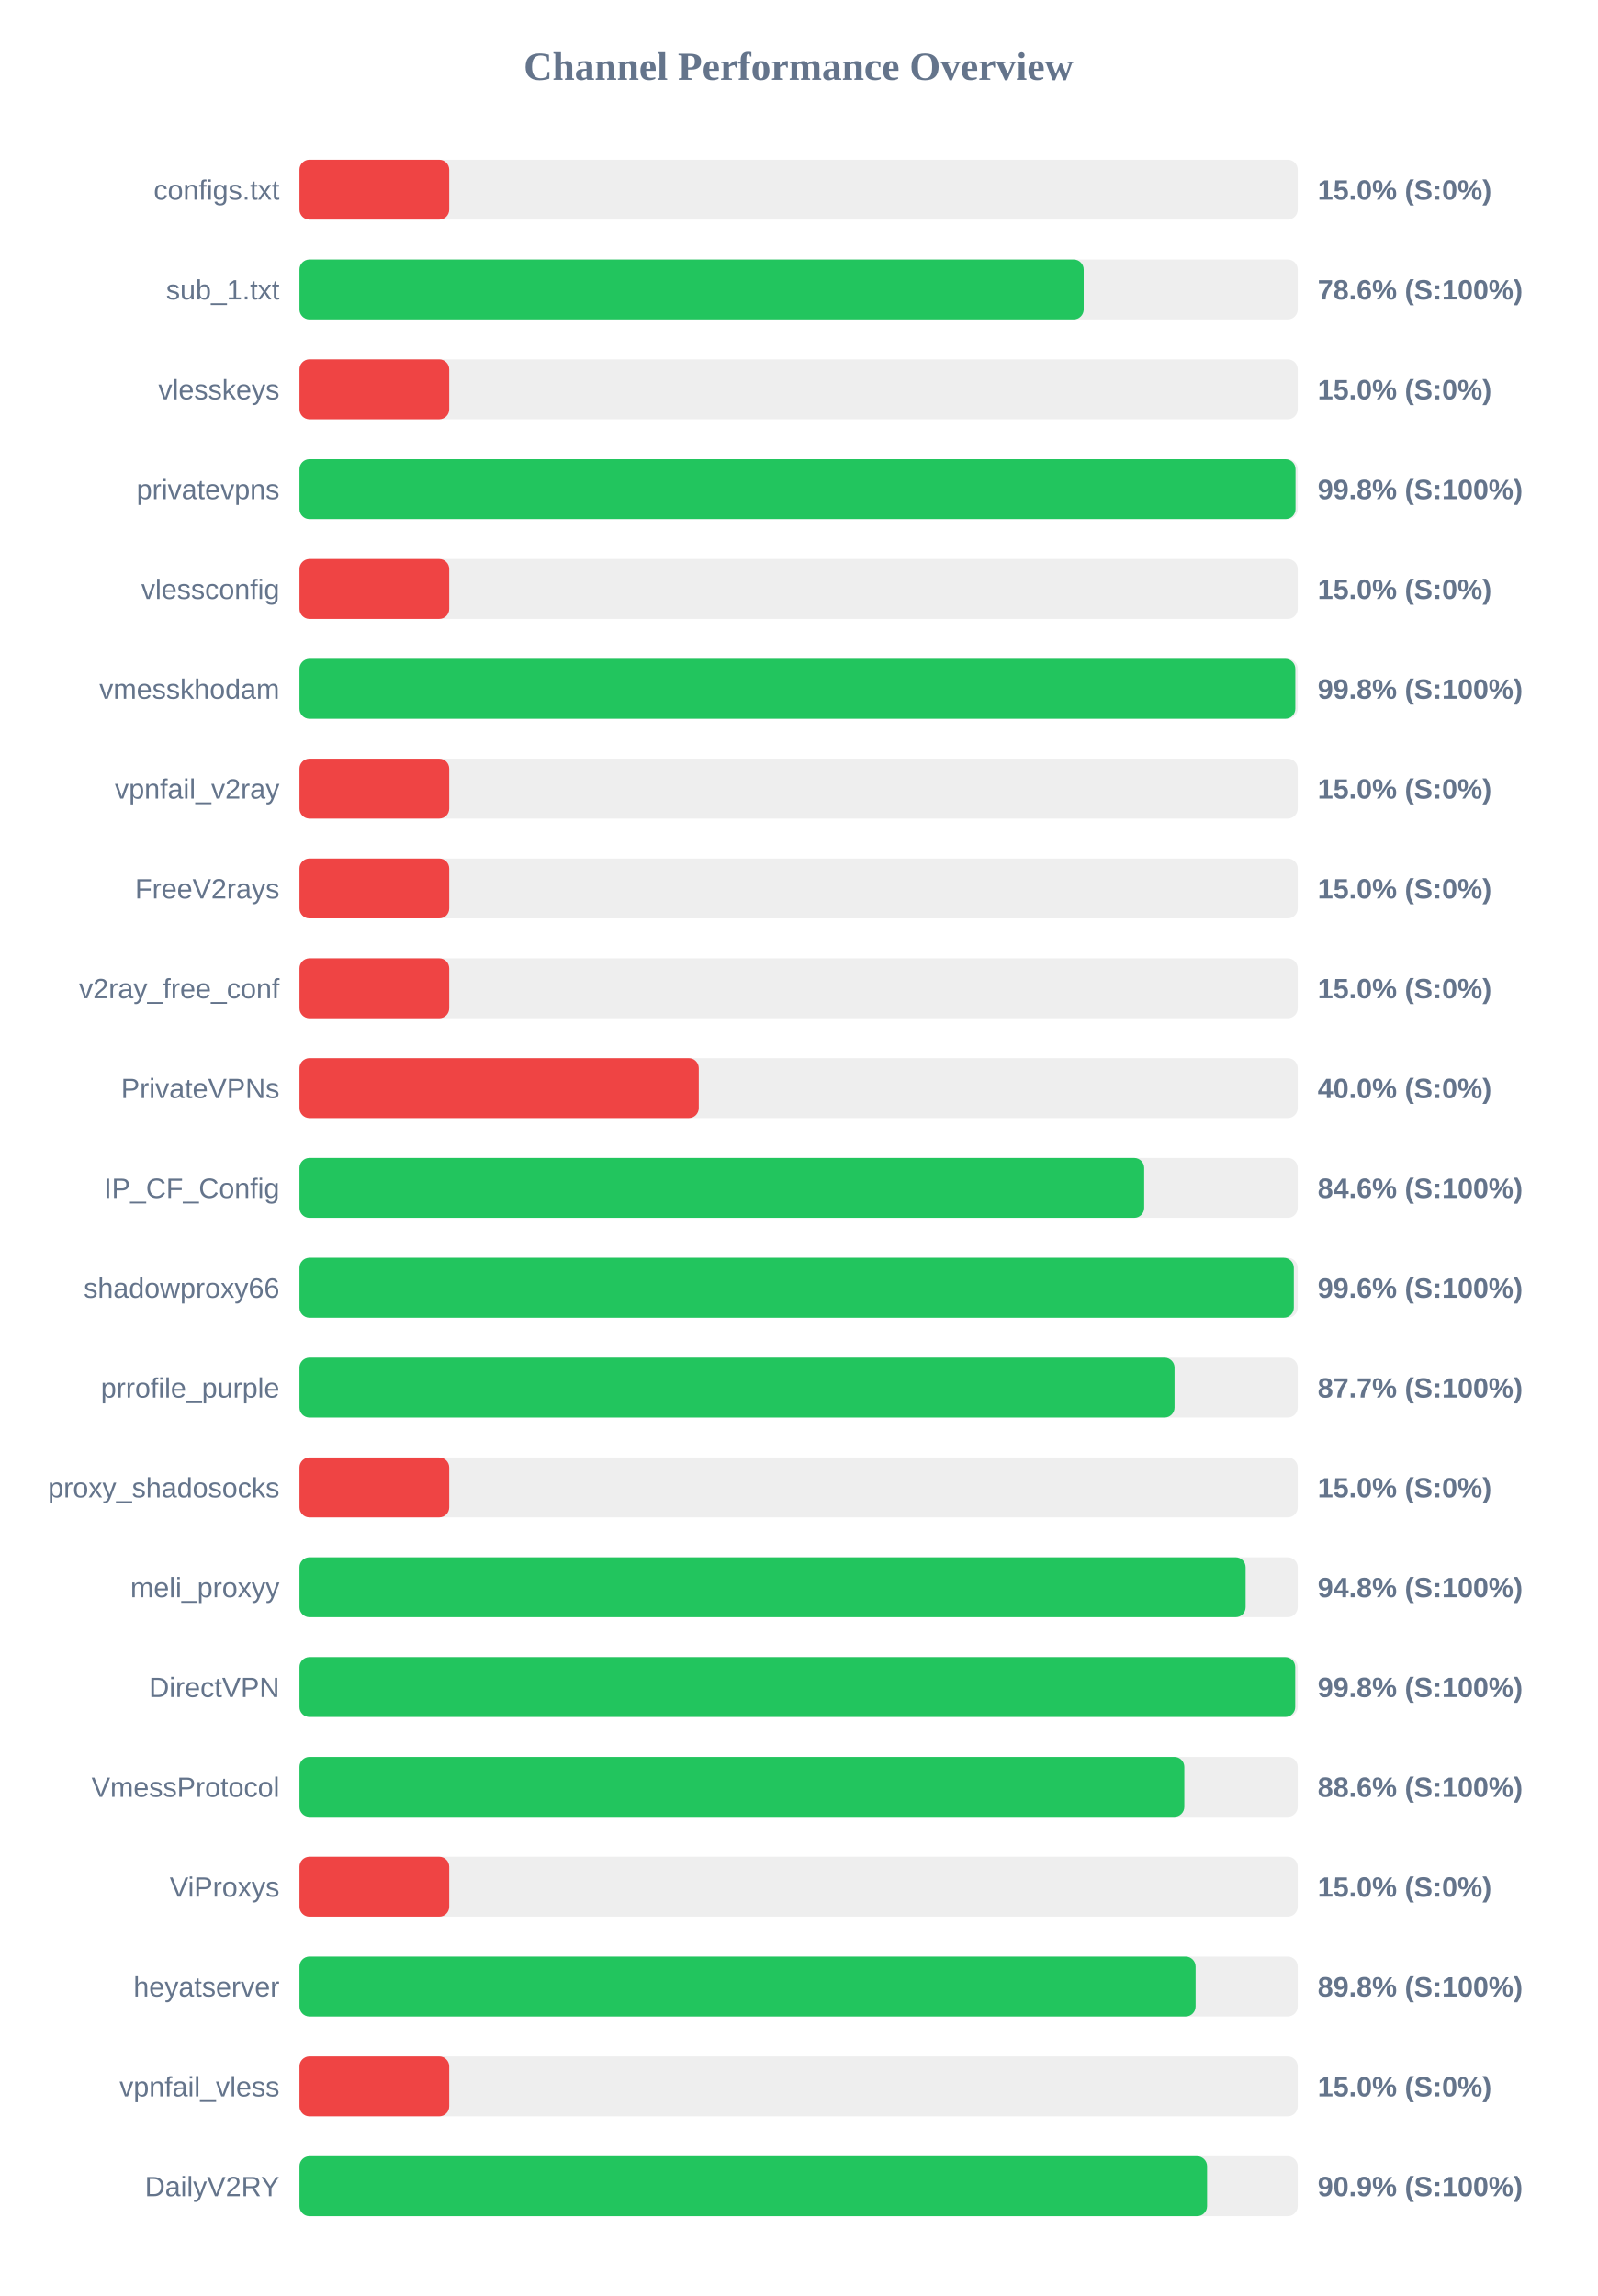
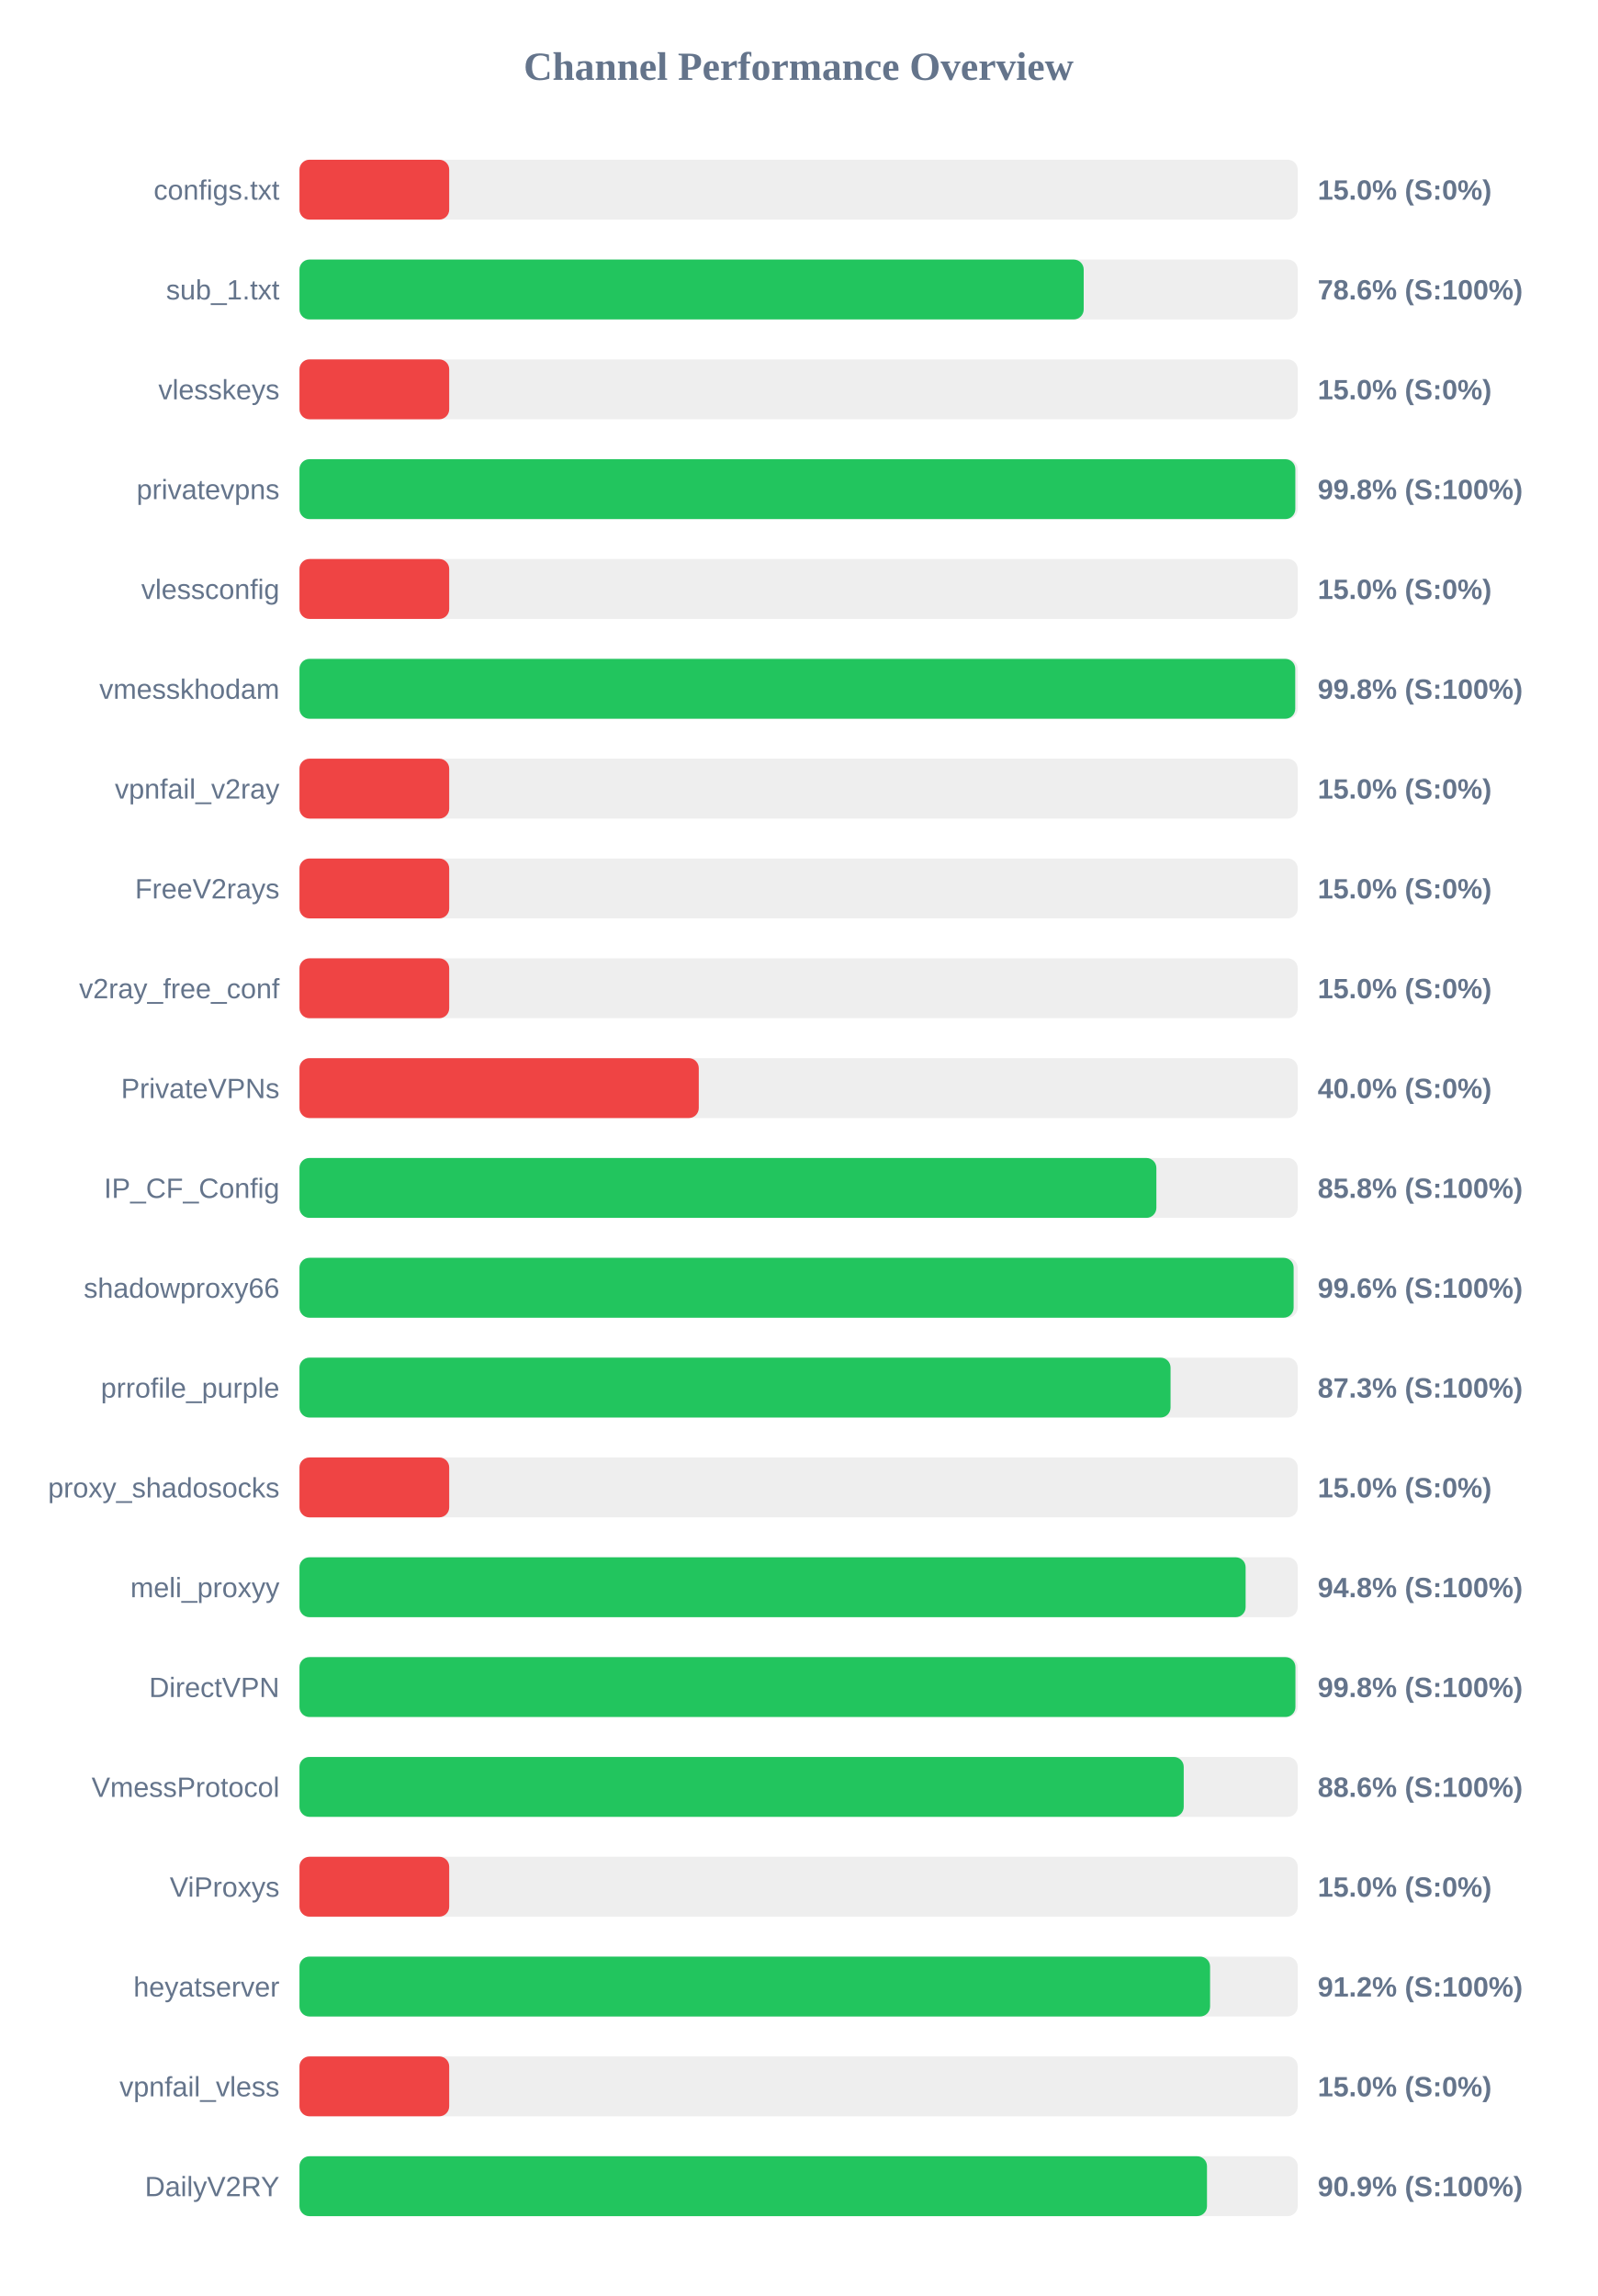
<svg xmlns="http://www.w3.org/2000/svg" width="800" height="1150" version="1.1">
  <style>
        .row { font: 14px Arial; fill: #64748b; }
        .score { font: bold 14px Arial; fill: #64748b; }
    </style>
  <text x="400" y="40" text-anchor="middle" font-size="20px" font-weight="bold" fill="#64748b">Channel Performance Overview</text>
  <rect x="150" y="80" width="500" height="30" fill="#eee" rx="5" />
  <rect x="150" y="80" width="75.0" height="30" fill="#ef4444" rx="5" />
  <text x="140" y="100" text-anchor="end" class="row">configs.txt</text>
  <text x="660" y="100" text-anchor="start" class="score">15.0% (S:0%)</text>
  <rect x="150" y="130" width="500" height="30" fill="#eee" rx="5" />
  <rect x="150" y="130" width="392.8" height="30" fill="#22c55e" rx="5" />
  <text x="140" y="150" text-anchor="end" class="row">sub_1.txt</text>
  <text x="660" y="150" text-anchor="start" class="score">78.6% (S:100%)</text>
  <rect x="150" y="180" width="500" height="30" fill="#eee" rx="5" />
  <rect x="150" y="180" width="75.0" height="30" fill="#ef4444" rx="5" />
  <text x="140" y="200" text-anchor="end" class="row">vlesskeys</text>
  <text x="660" y="200" text-anchor="start" class="score">15.0% (S:0%)</text>
  <rect x="150" y="230" width="500" height="30" fill="#eee" rx="5" />
-   <rect x="150" y="230" width="498.9" height="30" fill="#22c55e" rx="5" />
+   <rect x="150" y="230" width="498.8" height="30" fill="#22c55e" rx="5" />
  <text x="140" y="250" text-anchor="end" class="row">privatevpns</text>
  <text x="660" y="250" text-anchor="start" class="score">99.8% (S:100%)</text>
  <rect x="150" y="280" width="500" height="30" fill="#eee" rx="5" />
  <rect x="150" y="280" width="75.0" height="30" fill="#ef4444" rx="5" />
  <text x="140" y="300" text-anchor="end" class="row">vlessconfig</text>
  <text x="660" y="300" text-anchor="start" class="score">15.0% (S:0%)</text>
  <rect x="150" y="330" width="500" height="30" fill="#eee" rx="5" />
-   <rect x="150" y="330" width="498.8" height="30" fill="#22c55e" rx="5" />
+   <rect x="150" y="330" width="498.75" height="30" fill="#22c55e" rx="5" />
  <text x="140" y="350" text-anchor="end" class="row">vmesskhodam</text>
  <text x="660" y="350" text-anchor="start" class="score">99.8% (S:100%)</text>
  <rect x="150" y="380" width="500" height="30" fill="#eee" rx="5" />
  <rect x="150" y="380" width="75.0" height="30" fill="#ef4444" rx="5" />
  <text x="140" y="400" text-anchor="end" class="row">vpnfail_v2ray</text>
  <text x="660" y="400" text-anchor="start" class="score">15.0% (S:0%)</text>
  <rect x="150" y="430" width="500" height="30" fill="#eee" rx="5" />
  <rect x="150" y="430" width="75.0" height="30" fill="#ef4444" rx="5" />
  <text x="140" y="450" text-anchor="end" class="row">FreeV2rays</text>
  <text x="660" y="450" text-anchor="start" class="score">15.0% (S:0%)</text>
  <rect x="150" y="480" width="500" height="30" fill="#eee" rx="5" />
  <rect x="150" y="480" width="75.0" height="30" fill="#ef4444" rx="5" />
  <text x="140" y="500" text-anchor="end" class="row">v2ray_free_conf</text>
  <text x="660" y="500" text-anchor="start" class="score">15.0% (S:0%)</text>
  <rect x="150" y="530" width="500" height="30" fill="#eee" rx="5" />
  <rect x="150" y="530" width="200.0" height="30" fill="#ef4444" rx="5" />
  <text x="140" y="550" text-anchor="end" class="row">PrivateVPNs</text>
  <text x="660" y="550" text-anchor="start" class="score">40.0% (S:0%)</text>
  <rect x="150" y="580" width="500" height="30" fill="#eee" rx="5" />
-   <rect x="150" y="580" width="423.1" height="30" fill="#22c55e" rx="5" />
+   <rect x="150" y="580" width="429.2" height="30" fill="#22c55e" rx="5" />
  <text x="140" y="600" text-anchor="end" class="row">IP_CF_Config</text>
-   <text x="660" y="600" text-anchor="start" class="score">84.6% (S:100%)</text>
+   <text x="660" y="600" text-anchor="start" class="score">85.8% (S:100%)</text>
  <rect x="150" y="630" width="500" height="30" fill="#eee" rx="5" />
-   <rect x="150" y="630" width="498.05" height="30" fill="#22c55e" rx="5" />
+   <rect x="150" y="630" width="497.95" height="30" fill="#22c55e" rx="5" />
  <text x="140" y="650" text-anchor="end" class="row">shadowproxy66</text>
  <text x="660" y="650" text-anchor="start" class="score">99.6% (S:100%)</text>
  <rect x="150" y="680" width="500" height="30" fill="#eee" rx="5" />
-   <rect x="150" y="680" width="438.3" height="30" fill="#22c55e" rx="5" />
+   <rect x="150" y="680" width="436.3" height="30" fill="#22c55e" rx="5" />
  <text x="140" y="700" text-anchor="end" class="row">prrofile_purple</text>
-   <text x="660" y="700" text-anchor="start" class="score">87.7% (S:100%)</text>
+   <text x="660" y="700" text-anchor="start" class="score">87.3% (S:100%)</text>
  <rect x="150" y="730" width="500" height="30" fill="#eee" rx="5" />
  <rect x="150" y="730" width="75.0" height="30" fill="#ef4444" rx="5" />
  <text x="140" y="750" text-anchor="end" class="row">proxy_shadosocks</text>
  <text x="660" y="750" text-anchor="start" class="score">15.0% (S:0%)</text>
  <rect x="150" y="780" width="500" height="30" fill="#eee" rx="5" />
  <rect x="150" y="780" width="473.9" height="30" fill="#22c55e" rx="5" />
  <text x="140" y="800" text-anchor="end" class="row">meli_proxyy</text>
  <text x="660" y="800" text-anchor="start" class="score">94.8% (S:100%)</text>
  <rect x="150" y="830" width="500" height="30" fill="#eee" rx="5" />
-   <rect x="150" y="830" width="498.75" height="30" fill="#22c55e" rx="5" />
+   <rect x="150" y="830" width="498.85" height="30" fill="#22c55e" rx="5" />
  <text x="140" y="850" text-anchor="end" class="row">DirectVPN</text>
  <text x="660" y="850" text-anchor="start" class="score">99.8% (S:100%)</text>
  <rect x="150" y="880" width="500" height="30" fill="#eee" rx="5" />
-   <rect x="150" y="880" width="443.2" height="30" fill="#22c55e" rx="5" />
+   <rect x="150" y="880" width="442.9" height="30" fill="#22c55e" rx="5" />
  <text x="140" y="900" text-anchor="end" class="row">VmessProtocol</text>
  <text x="660" y="900" text-anchor="start" class="score">88.6% (S:100%)</text>
  <rect x="150" y="930" width="500" height="30" fill="#eee" rx="5" />
  <rect x="150" y="930" width="75.0" height="30" fill="#ef4444" rx="5" />
  <text x="140" y="950" text-anchor="end" class="row">ViProxys</text>
  <text x="660" y="950" text-anchor="start" class="score">15.0% (S:0%)</text>
  <rect x="150" y="980" width="500" height="30" fill="#eee" rx="5" />
-   <rect x="150" y="980" width="448.85" height="30" fill="#22c55e" rx="5" />
+   <rect x="150" y="980" width="456.1" height="30" fill="#22c55e" rx="5" />
  <text x="140" y="1000" text-anchor="end" class="row">heyatserver</text>
-   <text x="660" y="1000" text-anchor="start" class="score">89.8% (S:100%)</text>
+   <text x="660" y="1000" text-anchor="start" class="score">91.2% (S:100%)</text>
  <rect x="150" y="1030" width="500" height="30" fill="#eee" rx="5" />
  <rect x="150" y="1030" width="75.0" height="30" fill="#ef4444" rx="5" />
  <text x="140" y="1050" text-anchor="end" class="row">vpnfail_vless</text>
  <text x="660" y="1050" text-anchor="start" class="score">15.0% (S:0%)</text>
  <rect x="150" y="1080" width="500" height="30" fill="#eee" rx="5" />
-   <rect x="150" y="1080" width="454.6" height="30" fill="#22c55e" rx="5" />
+   <rect x="150" y="1080" width="454.55" height="30" fill="#22c55e" rx="5" />
  <text x="140" y="1100" text-anchor="end" class="row">DailyV2RY</text>
  <text x="660" y="1100" text-anchor="start" class="score">90.9% (S:100%)</text>
</svg>
